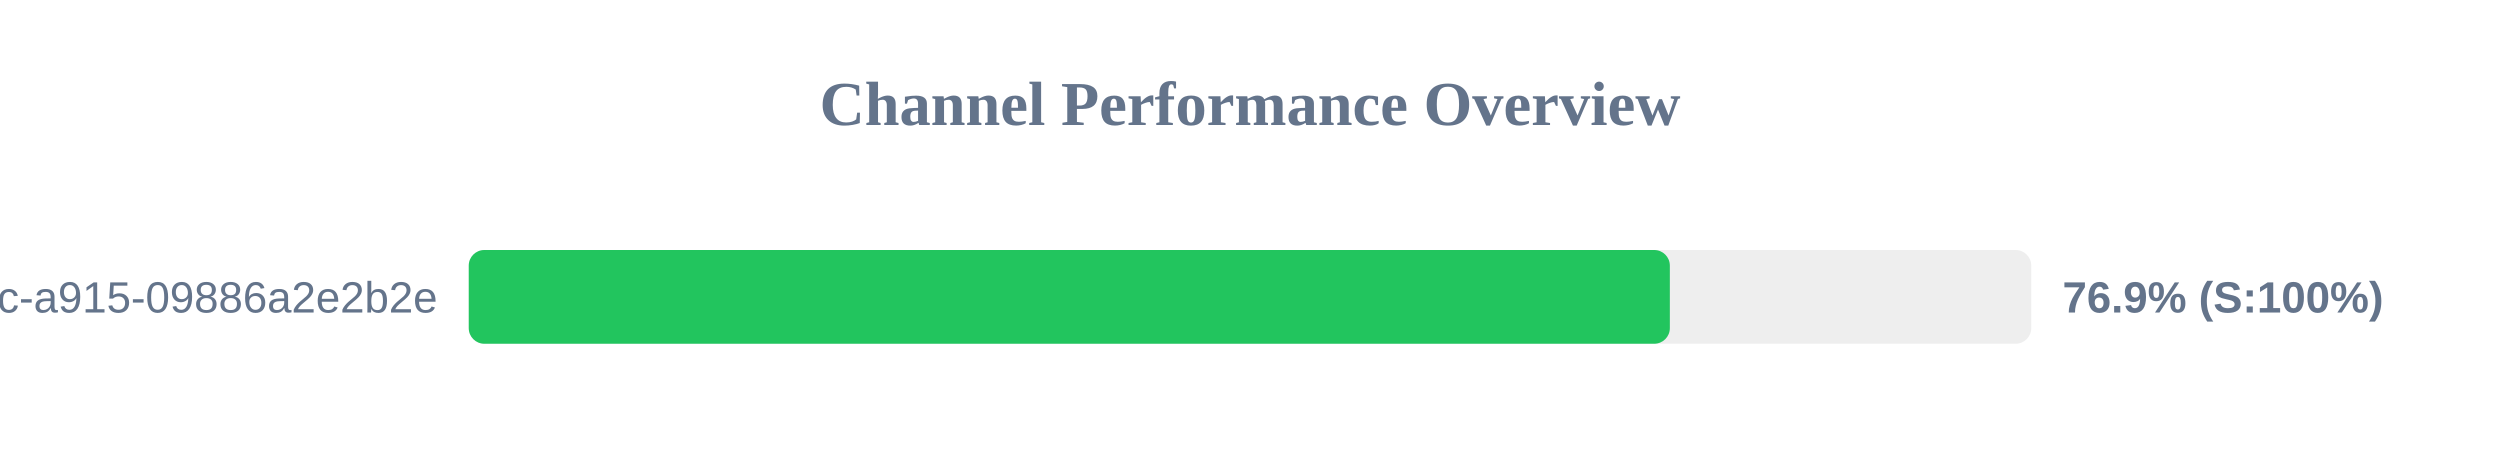
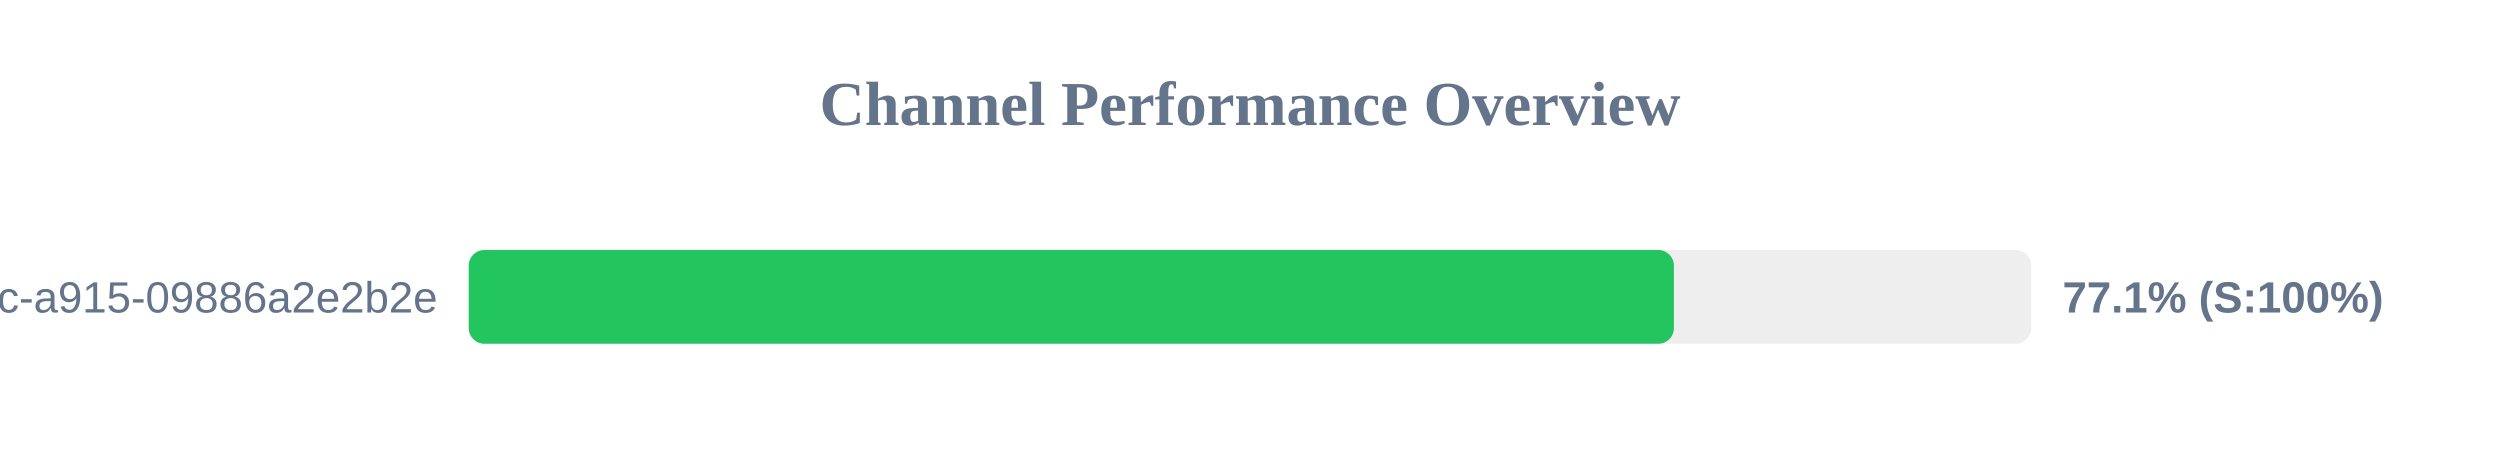
<svg xmlns="http://www.w3.org/2000/svg" width="800" height="150" version="1.1">
  <style>
        .row { font: 14px Arial; fill: #64748b; }
        .score { font: bold 14px Arial; fill: #64748b; }
    </style>
  <text x="400" y="40" text-anchor="middle" font-size="20px" font-weight="bold" fill="#64748b">Channel Performance Overview</text>
  <rect x="150" y="80" width="500" height="30" fill="#eee" rx="5" />
-   <rect x="150" y="80" width="384.35" height="30" fill="#22c55e" rx="5" />
+   <rect x="150" y="80" width="385.65" height="30" fill="#22c55e" rx="5" />
  <text x="140" y="100" text-anchor="end" class="row">?uuid=52816135-d3bc-46bc-a915-09886a2e2b2e</text>
-   <text x="660" y="100" text-anchor="start" class="score">76.9% (S:100%)</text>
+   <text x="660" y="100" text-anchor="start" class="score">77.1% (S:100%)</text>
</svg>
